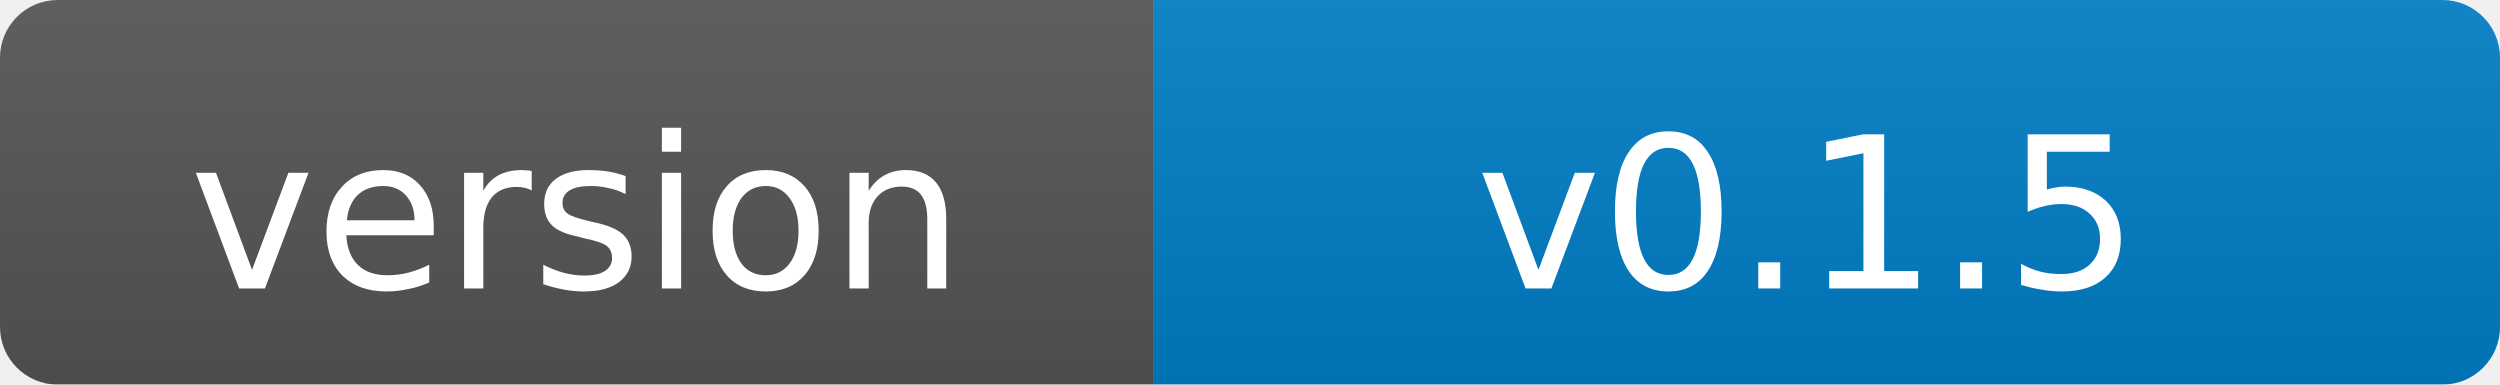
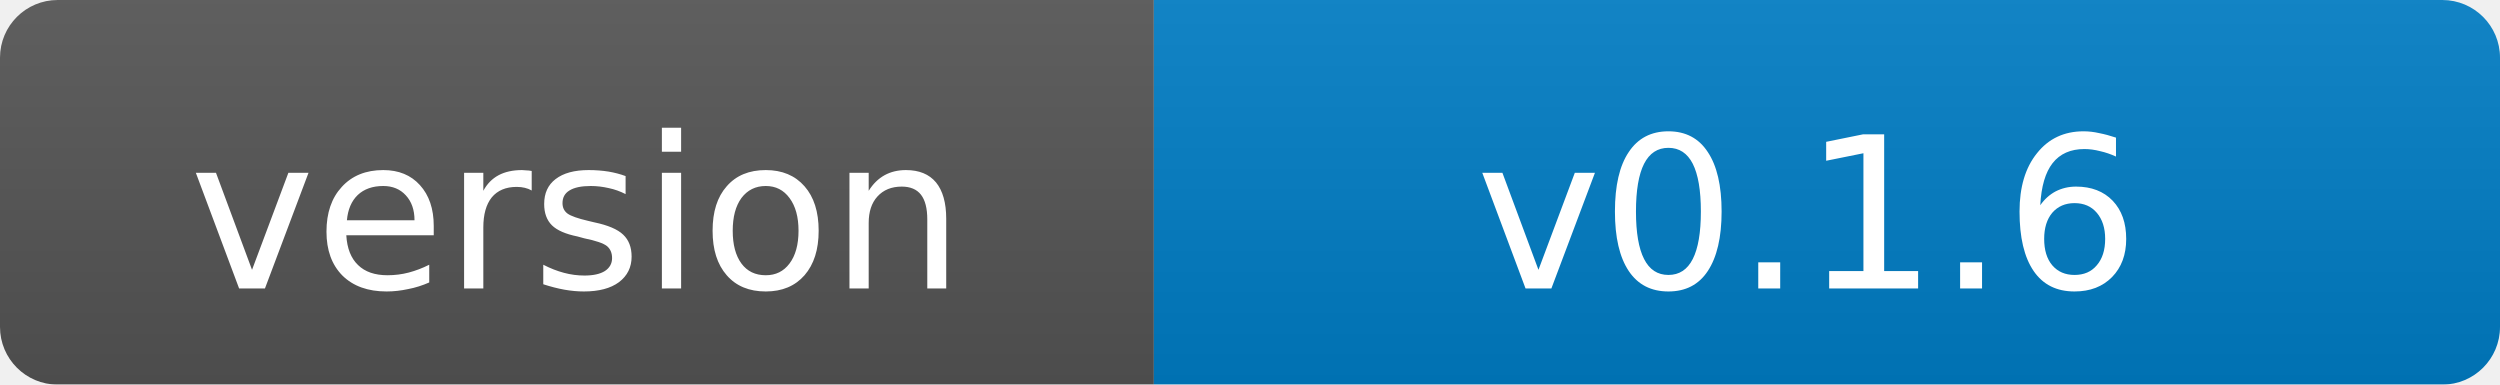
- <svg xmlns="http://www.w3.org/2000/svg" width="130" height="20" role="img" aria-label="version: v0.1.5">
+ <svg xmlns="http://www.w3.org/2000/svg" width="130" height="20" role="img" aria-label="version: v0.1.6">
  <linearGradient id="s" x2="0" y2="100%">
    <stop offset="0" stop-color="#bbb" stop-opacity=".1" />
    <stop offset="1" stop-opacity=".1" />
  </linearGradient>
  <mask id="m">
    <rect width="130" height="20" rx="3" fill="#fff" />
  </mask>
  <g mask="url(#m)">
    <rect width="60" height="20" fill="#555" />
    <rect x="60" width="70" height="20" fill="#007ec6" />
    <rect width="130" height="20" fill="url(#s)" />
  </g>
  <g fill="#fff" text-anchor="middle" font-family="Verdana,Geneva,DejaVu Sans,sans-serif" font-size="11">
    <text x="30" y="15">version</text>
-     <text x="94" y="15">v0.1.5</text>
+     <text x="94" y="15">v0.1.6</text>
  </g>
</svg>
